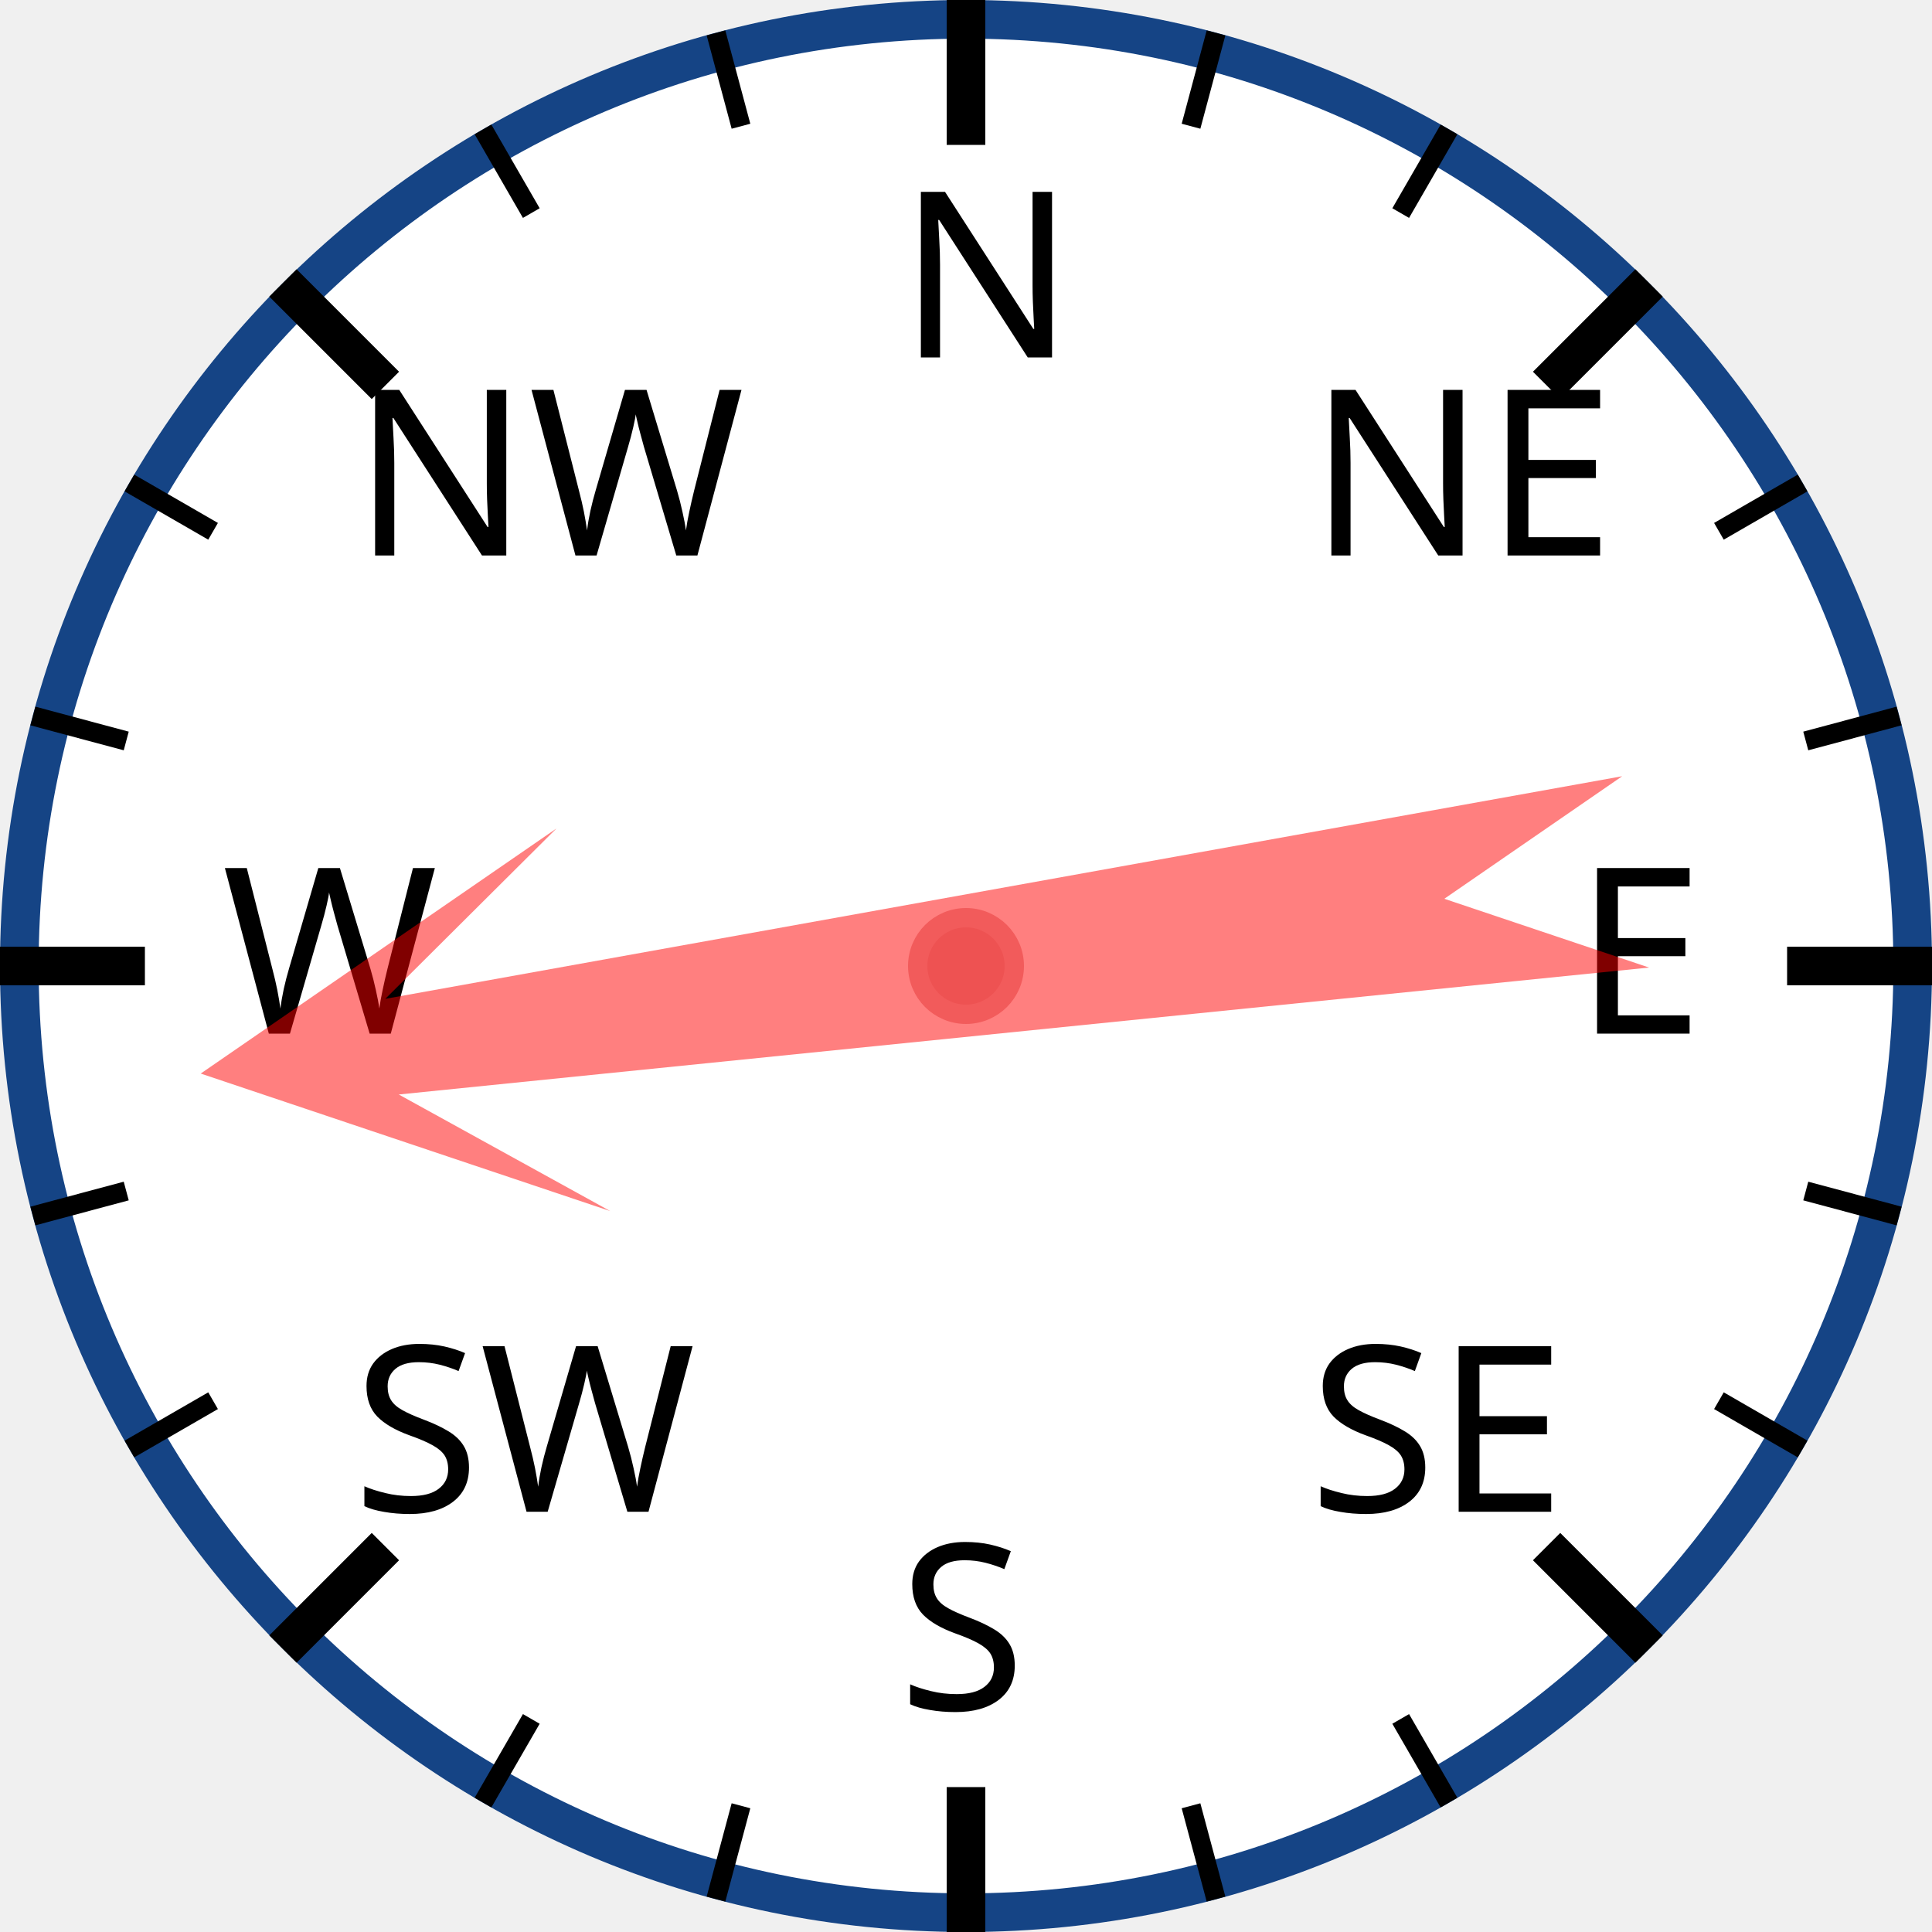
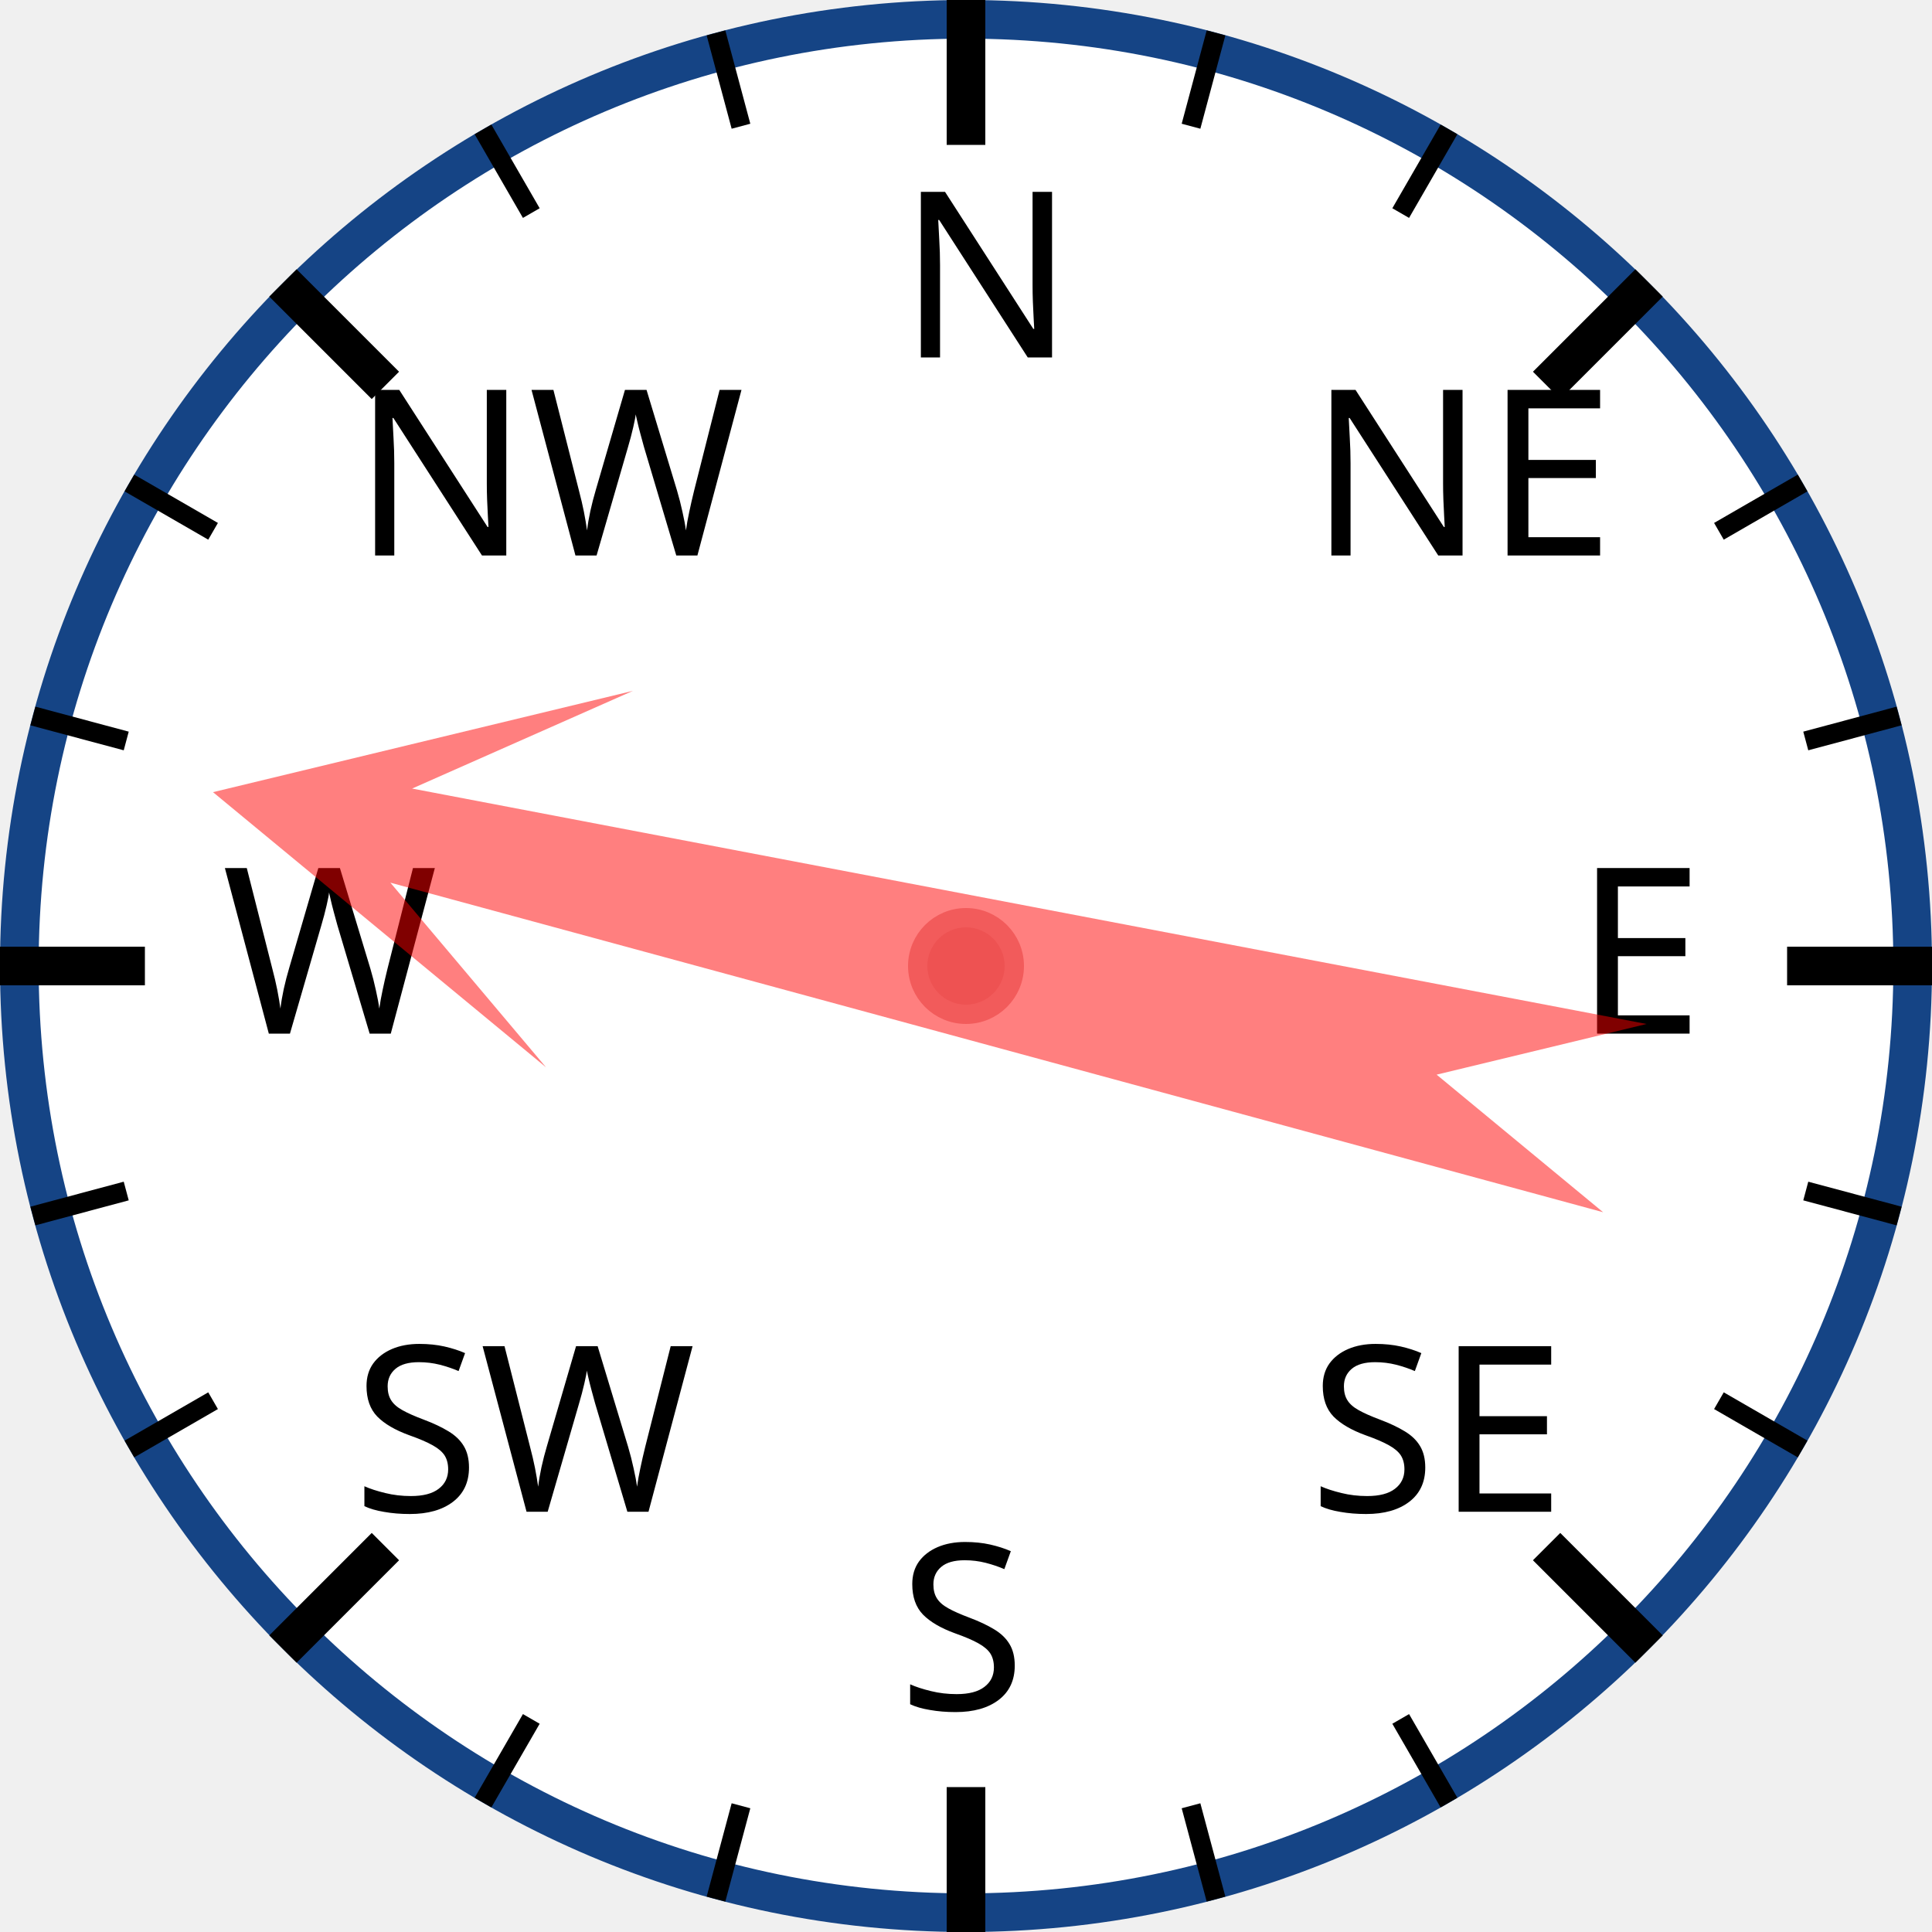
<svg xmlns="http://www.w3.org/2000/svg" width="120px" height="120px" viewBox="0 0 200 200">
  <circle cx="100" cy="100" r="98" style="fill: white; stroke: #154485; stroke-width: 4;" />
  <text x="93.0" y="37.0" style="font-family: sans-serif; font-size: 18pt;">N</text>
  <line x1="100.0" y1="0.0" x2="100.0" y2="15.0" style="stroke: black; stroke-width: 4;" />
  <line x1="74.118" y1="3.407" x2="76.706" y2="13.067" style="stroke: black; stroke-width: 2;" />
  <line x1="50" y1="13.397" x2="55" y2="22.058" style="stroke: black; stroke-width: 2;" />
  <text x="36.503" y="57.503" style="font-family: sans-serif; font-size: 18pt;">NW</text>
  <line x1="29.289" y1="29.289" x2="39.896" y2="39.896" style="stroke: black; stroke-width: 4;" />
  <line x1="13.397" y1="50" x2="22.058" y2="55" style="stroke: black; stroke-width: 2;" />
  <line x1="3.407" y1="74.118" x2="13.067" y2="76.706" style="stroke: black; stroke-width: 2;" />
  <text x="23.0" y="107.0" style="font-family: sans-serif; font-size: 18pt;">W</text>
  <line x1="0.0" y1="100.0" x2="15.0" y2="100.0" style="stroke: black; stroke-width: 4;" />
  <line x1="3.407" y1="125.882" x2="13.067" y2="123.294" style="stroke: black; stroke-width: 2;" />
  <line x1="13.397" y1="150" x2="22.058" y2="145" style="stroke: black; stroke-width: 2;" />
  <text x="36.503" y="156.497" style="font-family: sans-serif; font-size: 18pt;">SW</text>
  <line x1="29.289" y1="170.711" x2="39.896" y2="160.104" style="stroke: black; stroke-width: 4;" />
  <line x1="50" y1="186.603" x2="55" y2="177.942" style="stroke: black; stroke-width: 2;" />
  <line x1="74.118" y1="196.593" x2="76.706" y2="186.933" style="stroke: black; stroke-width: 2;" />
  <text x="93" y="177.0" style="font-family: sans-serif; font-size: 18pt;">S</text>
  <line x1="100" y1="200.0" x2="100" y2="185.0" style="stroke: black; stroke-width: 4;" />
  <line x1="125.882" y1="196.593" x2="123.294" y2="186.933" style="stroke: black; stroke-width: 2;" />
  <line x1="150.0" y1="186.603" x2="145.0" y2="177.942" style="stroke: black; stroke-width: 2;" />
  <text x="135.497" y="156.497" style="font-family: sans-serif; font-size: 18pt;">SE</text>
  <line x1="170.711" y1="170.711" x2="160.104" y2="160.104" style="stroke: black; stroke-width: 4;" />
  <line x1="186.603" y1="150" x2="177.942" y2="145" style="stroke: black; stroke-width: 2;" />
  <line x1="196.593" y1="125.882" x2="186.933" y2="123.294" style="stroke: black; stroke-width: 2;" />
  <text x="163.0" y="107" style="font-family: sans-serif; font-size: 18pt;">E</text>
  <line x1="200.0" y1="100" x2="185.0" y2="100" style="stroke: black; stroke-width: 4;" />
  <line x1="196.593" y1="74.118" x2="186.933" y2="76.706" style="stroke: black; stroke-width: 2;" />
  <line x1="186.603" y1="50" x2="177.942" y2="55" style="stroke: black; stroke-width: 2;" />
  <text x="135.497" y="57.503" style="font-family: sans-serif; font-size: 18pt;">NE</text>
  <line x1="170.711" y1="29.289" x2="160.104" y2="39.896" style="stroke: black; stroke-width: 4;" />
  <line x1="150" y1="13.397" x2="145" y2="22.058" style="stroke: black; stroke-width: 2;" />
  <line x1="125.882" y1="3.407" x2="123.294" y2="13.067" style="stroke: black; stroke-width: 2;" />
-   <polygon points="100 20 120 60 105 40 110 170 100 150 90 170 95 40 80 60" style="fill: red; fill-opacity: 0.5;" transform="rotate(262,100,100)" />
+   <polygon points="100 20 120 60 105 40 110 170 100 150 90 170 95 40 80 60" style="fill: red; fill-opacity: 0.5;" transform="rotate(283,100,100)" />
  <circle cx="100" cy="100" r="5" style="fill: #EE5252; stroke: #F25B5B; stroke-width: 2;" />
</svg>
